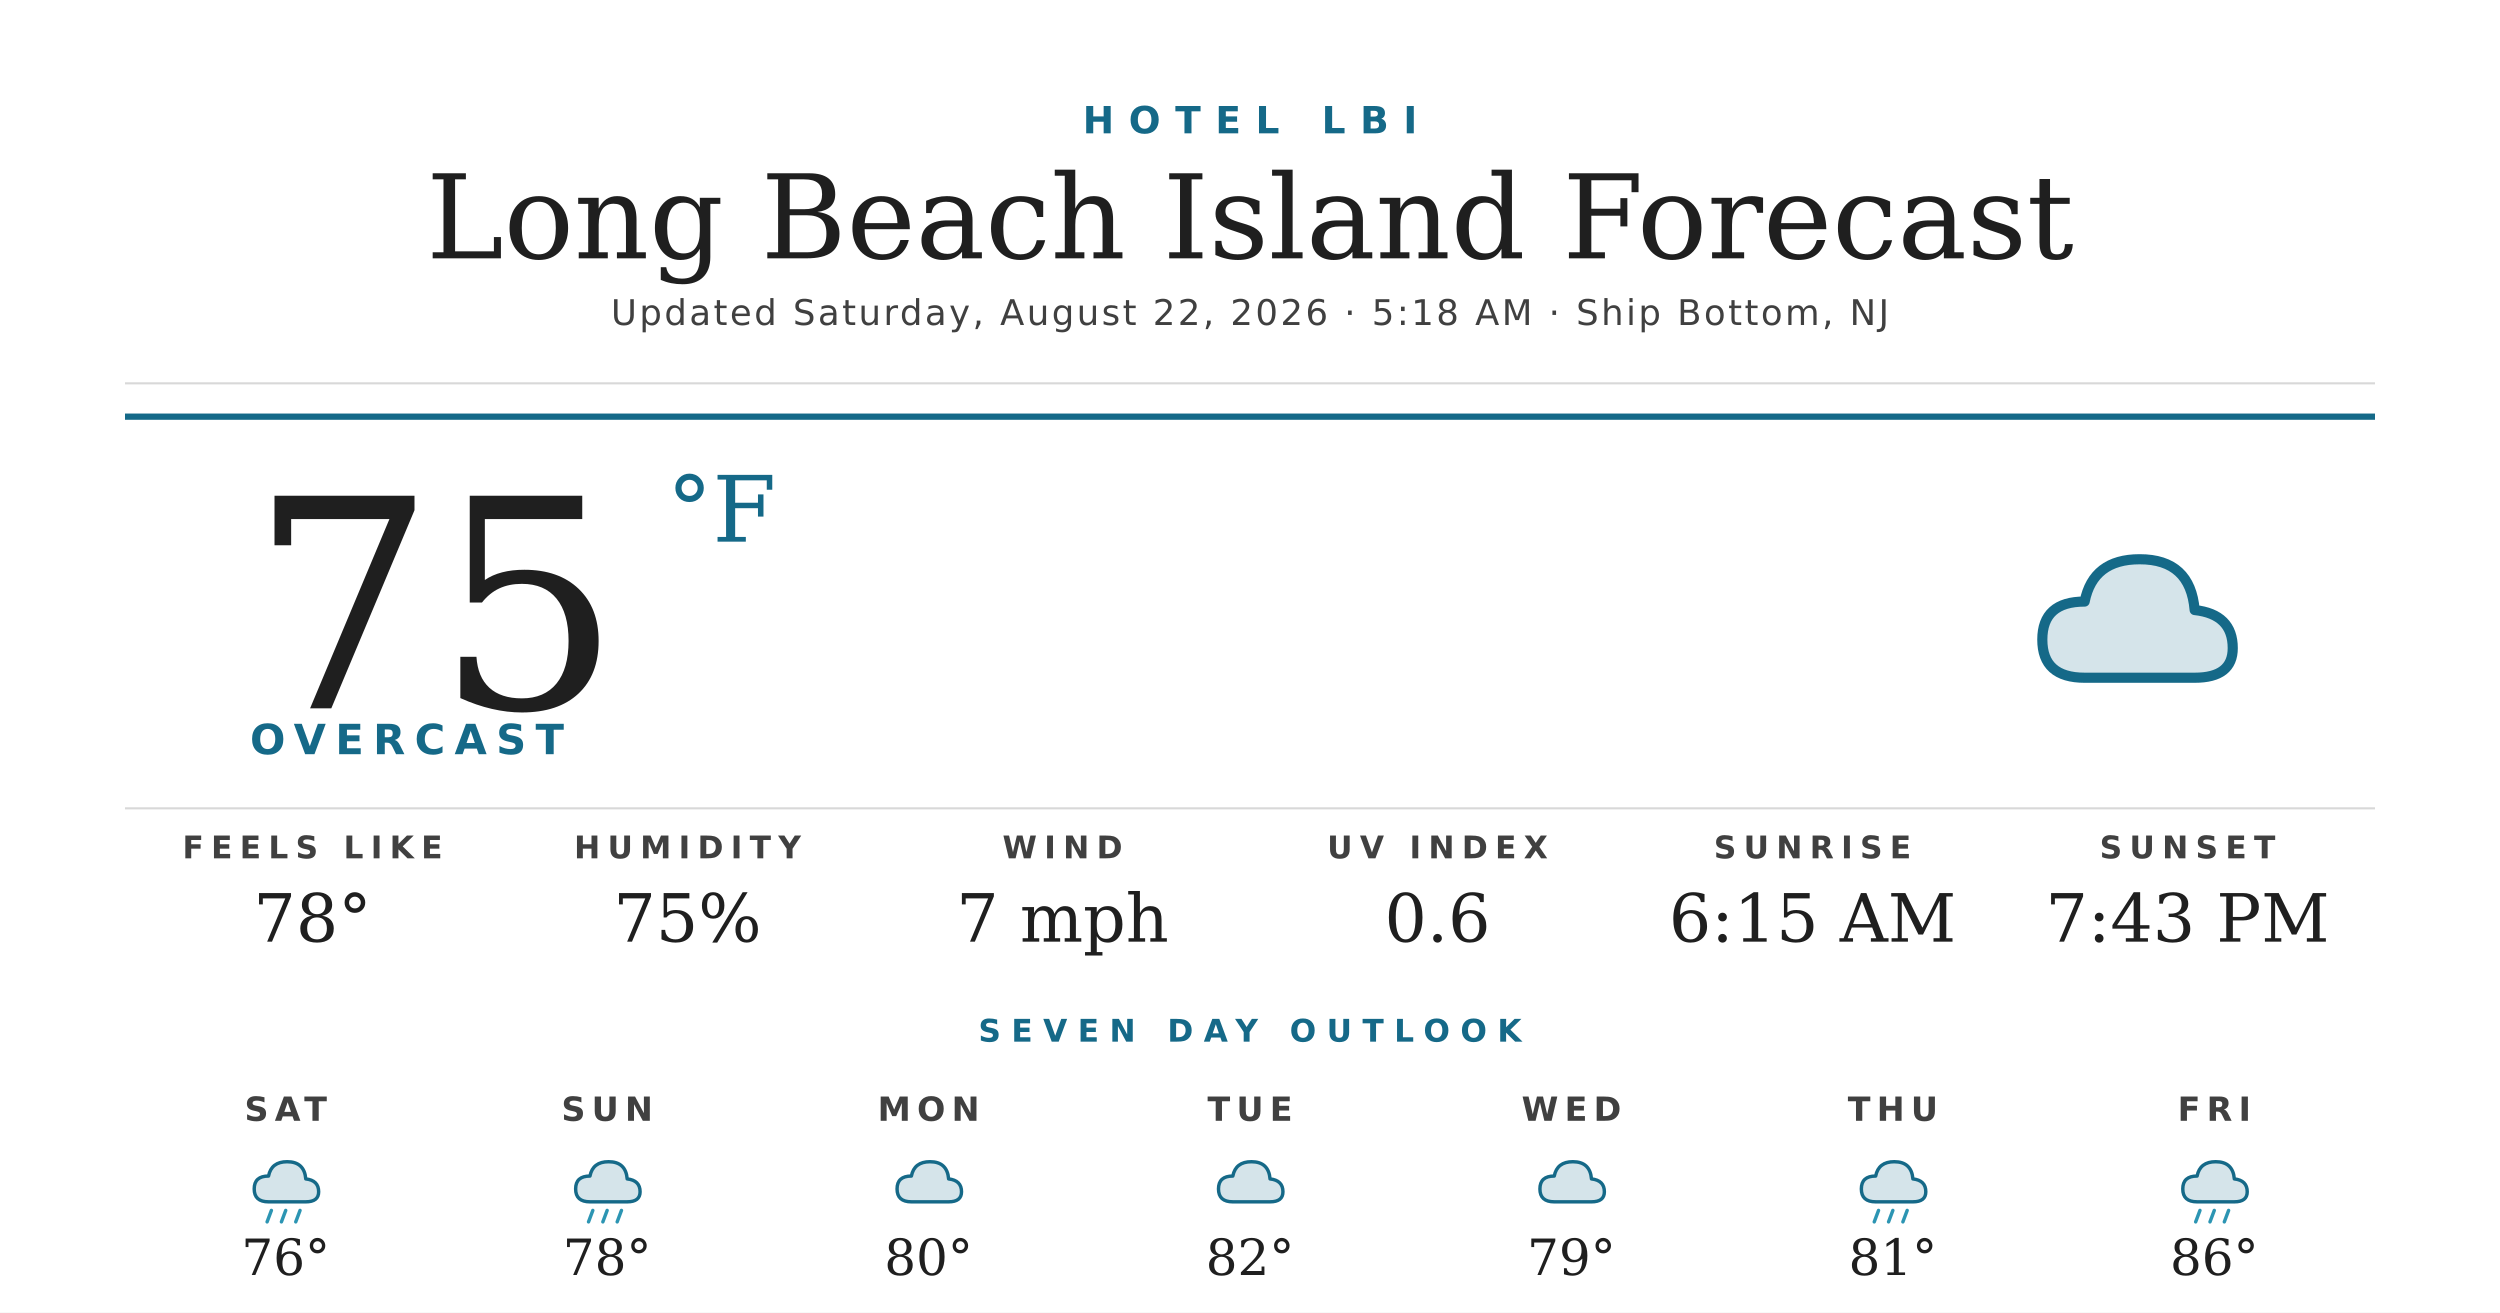
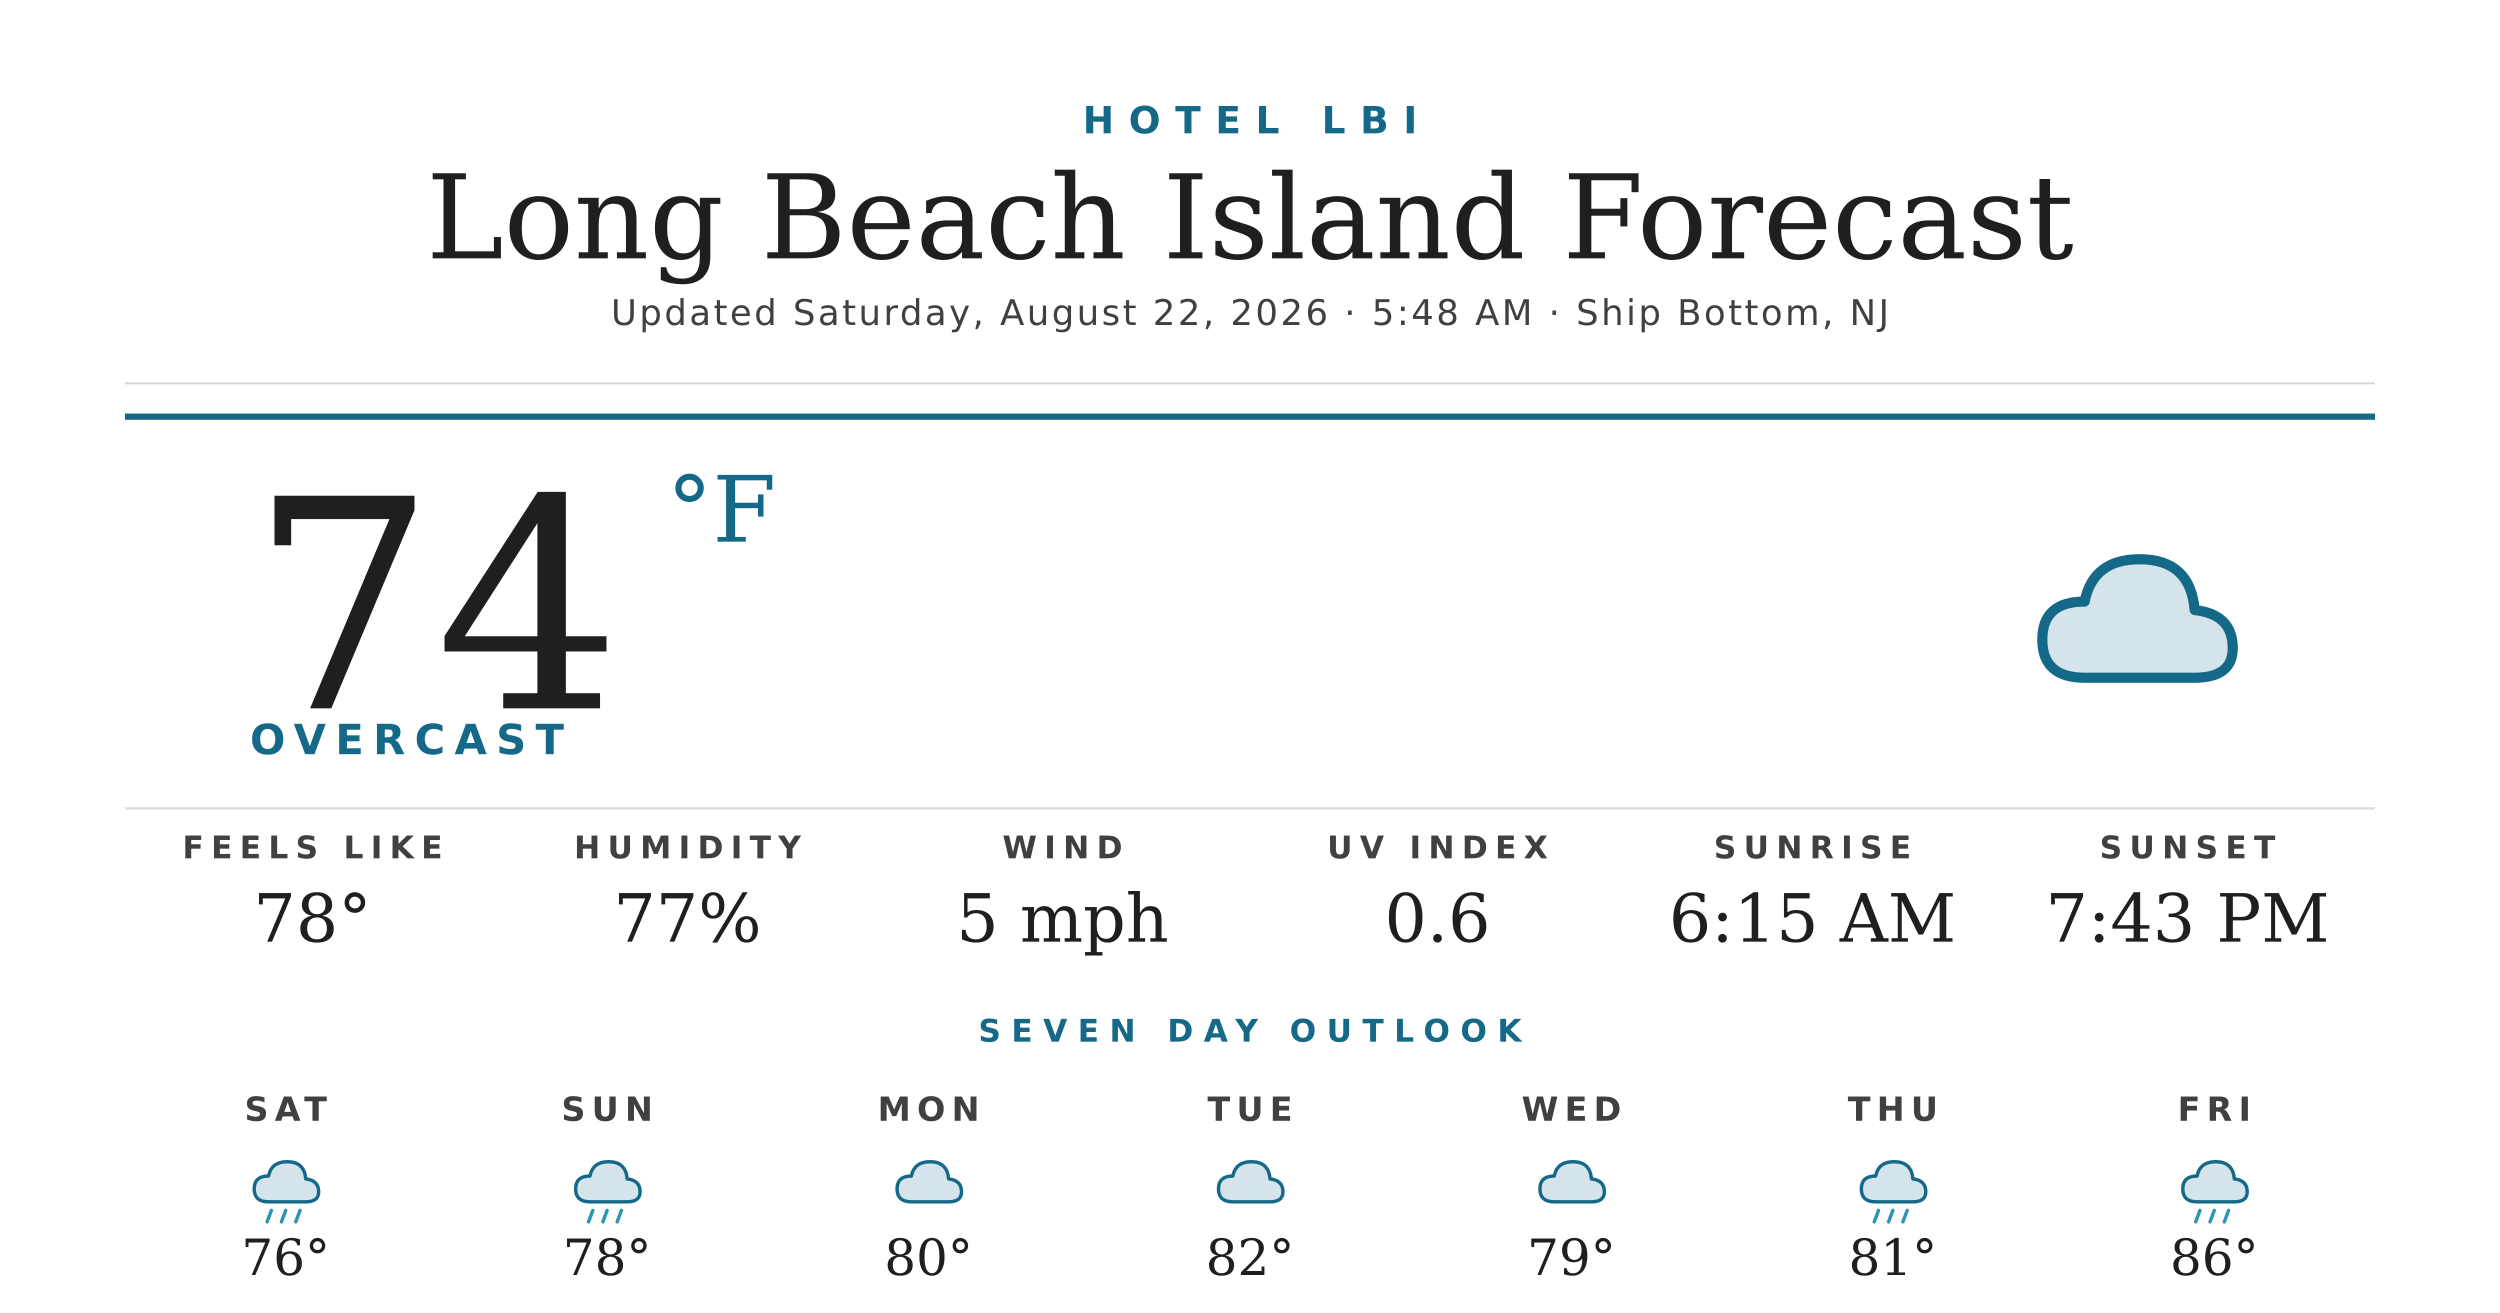
<svg xmlns="http://www.w3.org/2000/svg" width="1200" height="630" viewBox="0 0 1200 630">
  <rect width="1200" height="630" fill="#ffffff" />
  <text x="600" y="64" text-anchor="middle" font-family="'Montserrat Bold', 'Montserrat', 'DejaVu Sans', Helvetica, Arial, sans-serif" font-size="18" font-weight="700" fill="#156988" letter-spacing="7">HOTEL LBI</text>
  <text x="600" y="124" text-anchor="middle" font-family="'Prata', 'DejaVu Serif', Georgia, serif" font-size="56" fill="#1f1f1f">Long Beach Island Forecast</text>
-   <text x="600" y="156" text-anchor="middle" font-family="'Montserrat', 'DejaVu Sans', Helvetica, Arial, sans-serif" font-size="17" font-weight="500" fill="#404040" letter-spacing="1.2">Updated Saturday, August 22, 2026 · 5:18 AM · Ship Bottom, NJ</text>
+   <text x="600" y="156" text-anchor="middle" font-family="'Montserrat', 'DejaVu Sans', Helvetica, Arial, sans-serif" font-size="17" font-weight="500" fill="#404040" letter-spacing="1.2">Updated Saturday, August 22, 2026 · 5:48 AM · Ship Bottom, NJ</text>
  <line x1="60" y1="184" x2="1140" y2="184" stroke="#d8d8d8" stroke-width="1" />
  <line x1="60" y1="200" x2="1140" y2="200" stroke="#156988" stroke-width="3" />
-   <text x="120" y="340" font-family="'Prata', 'DejaVu Serif', Georgia, serif" font-size="140" fill="#1f1f1f">75</text>
+   <text x="120" y="340" font-family="'Prata', 'DejaVu Serif', Georgia, serif" font-size="140" fill="#1f1f1f">74</text>
  <text x="320" y="260" font-family="'Prata', 'DejaVu Serif', Georgia, serif" font-size="44" fill="#156988">°F</text>
  <text x="120" y="362" font-family="'Montserrat Bold', 'Montserrat', 'DejaVu Sans', Helvetica, Arial, sans-serif" font-size="20" font-weight="700" fill="#156988" letter-spacing="4.5">OVERCAST</text>
  <g transform="translate(960,240) scale(2.03125)">
    <path d="M20 42 Q10 42 10 33 Q10 24 20 24 Q22 14 33 14 Q45 14 46 26 Q55 27 55 35 Q55 42 46 42 Z" fill="#156988" opacity="0.18" />
    <path d="M20 42 Q10 42 10 33 Q10 24 20 24 Q22 14 33 14 Q45 14 46 26 Q55 27 55 35 Q55 42 46 42 Z" fill="none" stroke="#156988" stroke-width="2.4" stroke-linejoin="round" />
  </g>
  <line x1="60" y1="388" x2="1140" y2="388" stroke="#d8d8d8" stroke-width="1" />
  <text x="150" y="412" text-anchor="middle" font-family="'Montserrat Bold', 'Montserrat', 'DejaVu Sans', Helvetica, Arial, sans-serif" font-size="15" font-weight="700" fill="#404040" letter-spacing="3.5">FEELS LIKE</text>
  <text x="150" y="452" text-anchor="middle" font-family="'Prata', 'DejaVu Serif', Georgia, serif" font-size="32" fill="#1f1f1f">78°</text>
  <text x="330" y="412" text-anchor="middle" font-family="'Montserrat Bold', 'Montserrat', 'DejaVu Sans', Helvetica, Arial, sans-serif" font-size="15" font-weight="700" fill="#404040" letter-spacing="3.5">HUMIDITY</text>
-   <text x="330" y="452" text-anchor="middle" font-family="'Prata', 'DejaVu Serif', Georgia, serif" font-size="32" fill="#1f1f1f">75%</text>
+   <text x="330" y="452" text-anchor="middle" font-family="'Prata', 'DejaVu Serif', Georgia, serif" font-size="32" fill="#1f1f1f">77%</text>
  <text x="510" y="412" text-anchor="middle" font-family="'Montserrat Bold', 'Montserrat', 'DejaVu Sans', Helvetica, Arial, sans-serif" font-size="15" font-weight="700" fill="#404040" letter-spacing="3.5">WIND</text>
-   <text x="510" y="452" text-anchor="middle" font-family="'Prata', 'DejaVu Serif', Georgia, serif" font-size="32" fill="#1f1f1f">7 mph</text>
+   <text x="510" y="452" text-anchor="middle" font-family="'Prata', 'DejaVu Serif', Georgia, serif" font-size="32" fill="#1f1f1f">5 mph</text>
  <text x="690" y="412" text-anchor="middle" font-family="'Montserrat Bold', 'Montserrat', 'DejaVu Sans', Helvetica, Arial, sans-serif" font-size="15" font-weight="700" fill="#404040" letter-spacing="3.5">UV INDEX</text>
  <text x="690" y="452" text-anchor="middle" font-family="'Prata', 'DejaVu Serif', Georgia, serif" font-size="32" fill="#1f1f1f">0.6</text>
  <text x="870" y="412" text-anchor="middle" font-family="'Montserrat Bold', 'Montserrat', 'DejaVu Sans', Helvetica, Arial, sans-serif" font-size="15" font-weight="700" fill="#404040" letter-spacing="3.5">SUNRISE</text>
  <text x="870" y="452" text-anchor="middle" font-family="'Prata', 'DejaVu Serif', Georgia, serif" font-size="32" fill="#1f1f1f">6:15 AM</text>
  <text x="1050" y="412" text-anchor="middle" font-family="'Montserrat Bold', 'Montserrat', 'DejaVu Sans', Helvetica, Arial, sans-serif" font-size="15" font-weight="700" fill="#404040" letter-spacing="3.5">SUNSET</text>
  <text x="1050" y="452" text-anchor="middle" font-family="'Prata', 'DejaVu Serif', Georgia, serif" font-size="32" fill="#1f1f1f">7:43 PM</text>
  <text x="600" y="500" text-anchor="middle" font-family="'Montserrat Bold', 'Montserrat', 'DejaVu Sans', Helvetica, Arial, sans-serif" font-size="15" font-weight="700" fill="#156988" letter-spacing="5">SEVEN DAY OUTLOOK</text>
  <text x="137.143" y="538" text-anchor="middle" font-family="'Montserrat Bold', 'Montserrat', 'DejaVu Sans', Helvetica, Arial, sans-serif" font-size="16" font-weight="700" fill="#404040" letter-spacing="3">SAT</text>
  <g transform="translate(115.1429,548) scale(0.6875)">
    <path d="M20 42 Q10 42 10 33 Q10 24 20 24 Q22 14 33 14 Q45 14 46 26 Q55 27 55 35 Q55 42 46 42 Z" fill="#156988" opacity="0.18" />
    <path d="M20 42 Q10 42 10 33 Q10 24 20 24 Q22 14 33 14 Q45 14 46 26 Q55 27 55 35 Q55 42 46 42 Z" fill="none" stroke="#156988" stroke-width="2.4" stroke-linejoin="round" />
    <g stroke="#2C95B3" stroke-width="2.4" stroke-linecap="round">
      <line x1="22" y1="48" x2="19" y2="56" />
      <line x1="32" y1="48" x2="29" y2="56" />
      <line x1="42" y1="48" x2="39" y2="56" />
    </g>
  </g>
  <text x="137.143" y="612" text-anchor="middle" font-family="'Prata', 'DejaVu Serif', Georgia, serif" font-size="24" fill="#1f1f1f">76°</text>
  <text x="291.429" y="538" text-anchor="middle" font-family="'Montserrat Bold', 'Montserrat', 'DejaVu Sans', Helvetica, Arial, sans-serif" font-size="16" font-weight="700" fill="#404040" letter-spacing="3">SUN</text>
  <g transform="translate(269.4286,548) scale(0.6875)">
    <path d="M20 42 Q10 42 10 33 Q10 24 20 24 Q22 14 33 14 Q45 14 46 26 Q55 27 55 35 Q55 42 46 42 Z" fill="#156988" opacity="0.18" />
    <path d="M20 42 Q10 42 10 33 Q10 24 20 24 Q22 14 33 14 Q45 14 46 26 Q55 27 55 35 Q55 42 46 42 Z" fill="none" stroke="#156988" stroke-width="2.4" stroke-linejoin="round" />
    <g stroke="#2C95B3" stroke-width="2.4" stroke-linecap="round">
      <line x1="22" y1="48" x2="19" y2="56" />
      <line x1="32" y1="48" x2="29" y2="56" />
      <line x1="42" y1="48" x2="39" y2="56" />
    </g>
  </g>
  <text x="291.429" y="612" text-anchor="middle" font-family="'Prata', 'DejaVu Serif', Georgia, serif" font-size="24" fill="#1f1f1f">78°</text>
  <text x="445.714" y="538" text-anchor="middle" font-family="'Montserrat Bold', 'Montserrat', 'DejaVu Sans', Helvetica, Arial, sans-serif" font-size="16" font-weight="700" fill="#404040" letter-spacing="3">MON</text>
  <g transform="translate(423.7143,548) scale(0.6875)">
    <path d="M20 42 Q10 42 10 33 Q10 24 20 24 Q22 14 33 14 Q45 14 46 26 Q55 27 55 35 Q55 42 46 42 Z" fill="#156988" opacity="0.18" />
    <path d="M20 42 Q10 42 10 33 Q10 24 20 24 Q22 14 33 14 Q45 14 46 26 Q55 27 55 35 Q55 42 46 42 Z" fill="none" stroke="#156988" stroke-width="2.4" stroke-linejoin="round" />
  </g>
  <text x="445.714" y="612" text-anchor="middle" font-family="'Prata', 'DejaVu Serif', Georgia, serif" font-size="24" fill="#1f1f1f">80°</text>
  <text x="600" y="538" text-anchor="middle" font-family="'Montserrat Bold', 'Montserrat', 'DejaVu Sans', Helvetica, Arial, sans-serif" font-size="16" font-weight="700" fill="#404040" letter-spacing="3">TUE</text>
  <g transform="translate(578,548) scale(0.6875)">
    <path d="M20 42 Q10 42 10 33 Q10 24 20 24 Q22 14 33 14 Q45 14 46 26 Q55 27 55 35 Q55 42 46 42 Z" fill="#156988" opacity="0.18" />
    <path d="M20 42 Q10 42 10 33 Q10 24 20 24 Q22 14 33 14 Q45 14 46 26 Q55 27 55 35 Q55 42 46 42 Z" fill="none" stroke="#156988" stroke-width="2.4" stroke-linejoin="round" />
  </g>
  <text x="600" y="612" text-anchor="middle" font-family="'Prata', 'DejaVu Serif', Georgia, serif" font-size="24" fill="#1f1f1f">82°</text>
  <text x="754.286" y="538" text-anchor="middle" font-family="'Montserrat Bold', 'Montserrat', 'DejaVu Sans', Helvetica, Arial, sans-serif" font-size="16" font-weight="700" fill="#404040" letter-spacing="3">WED</text>
  <g transform="translate(732.2857,548) scale(0.6875)">
    <path d="M20 42 Q10 42 10 33 Q10 24 20 24 Q22 14 33 14 Q45 14 46 26 Q55 27 55 35 Q55 42 46 42 Z" fill="#156988" opacity="0.18" />
    <path d="M20 42 Q10 42 10 33 Q10 24 20 24 Q22 14 33 14 Q45 14 46 26 Q55 27 55 35 Q55 42 46 42 Z" fill="none" stroke="#156988" stroke-width="2.4" stroke-linejoin="round" />
  </g>
  <text x="754.286" y="612" text-anchor="middle" font-family="'Prata', 'DejaVu Serif', Georgia, serif" font-size="24" fill="#1f1f1f">79°</text>
  <text x="908.571" y="538" text-anchor="middle" font-family="'Montserrat Bold', 'Montserrat', 'DejaVu Sans', Helvetica, Arial, sans-serif" font-size="16" font-weight="700" fill="#404040" letter-spacing="3">THU</text>
  <g transform="translate(886.5714,548) scale(0.6875)">
    <path d="M20 42 Q10 42 10 33 Q10 24 20 24 Q22 14 33 14 Q45 14 46 26 Q55 27 55 35 Q55 42 46 42 Z" fill="#156988" opacity="0.18" />
    <path d="M20 42 Q10 42 10 33 Q10 24 20 24 Q22 14 33 14 Q45 14 46 26 Q55 27 55 35 Q55 42 46 42 Z" fill="none" stroke="#156988" stroke-width="2.4" stroke-linejoin="round" />
    <g stroke="#2C95B3" stroke-width="2.4" stroke-linecap="round">
      <line x1="22" y1="48" x2="19" y2="56" />
      <line x1="32" y1="48" x2="29" y2="56" />
      <line x1="42" y1="48" x2="39" y2="56" />
    </g>
  </g>
  <text x="908.571" y="612" text-anchor="middle" font-family="'Prata', 'DejaVu Serif', Georgia, serif" font-size="24" fill="#1f1f1f">81°</text>
  <text x="1062.857" y="538" text-anchor="middle" font-family="'Montserrat Bold', 'Montserrat', 'DejaVu Sans', Helvetica, Arial, sans-serif" font-size="16" font-weight="700" fill="#404040" letter-spacing="3">FRI</text>
  <g transform="translate(1040.857,548) scale(0.6875)">
    <path d="M20 42 Q10 42 10 33 Q10 24 20 24 Q22 14 33 14 Q45 14 46 26 Q55 27 55 35 Q55 42 46 42 Z" fill="#156988" opacity="0.18" />
    <path d="M20 42 Q10 42 10 33 Q10 24 20 24 Q22 14 33 14 Q45 14 46 26 Q55 27 55 35 Q55 42 46 42 Z" fill="none" stroke="#156988" stroke-width="2.4" stroke-linejoin="round" />
    <g stroke="#2C95B3" stroke-width="2.4" stroke-linecap="round">
      <line x1="22" y1="48" x2="19" y2="56" />
      <line x1="32" y1="48" x2="29" y2="56" />
      <line x1="42" y1="48" x2="39" y2="56" />
    </g>
  </g>
  <text x="1062.857" y="612" text-anchor="middle" font-family="'Prata', 'DejaVu Serif', Georgia, serif" font-size="24" fill="#1f1f1f">86°</text>
</svg>
